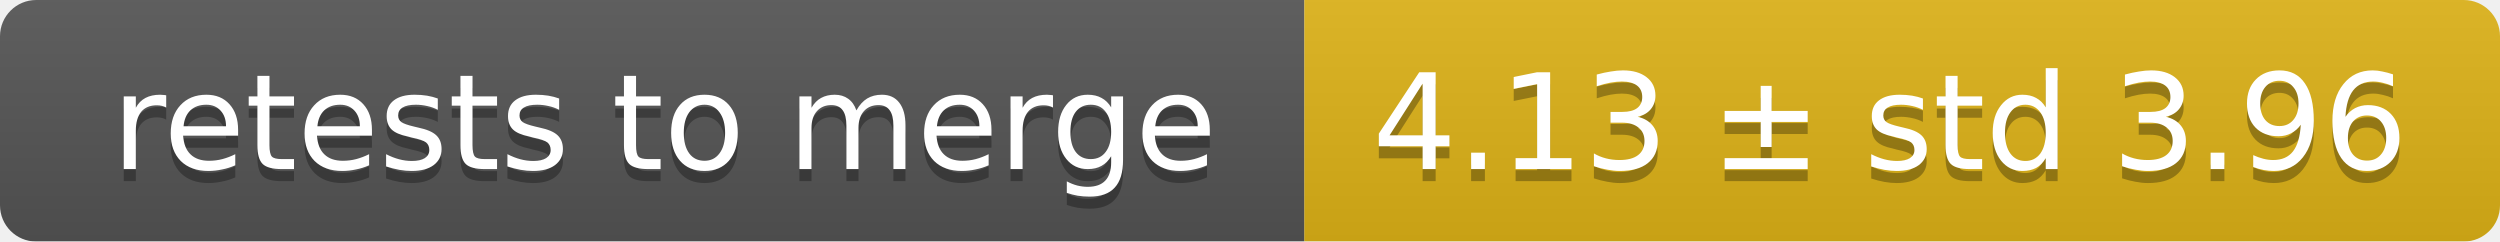
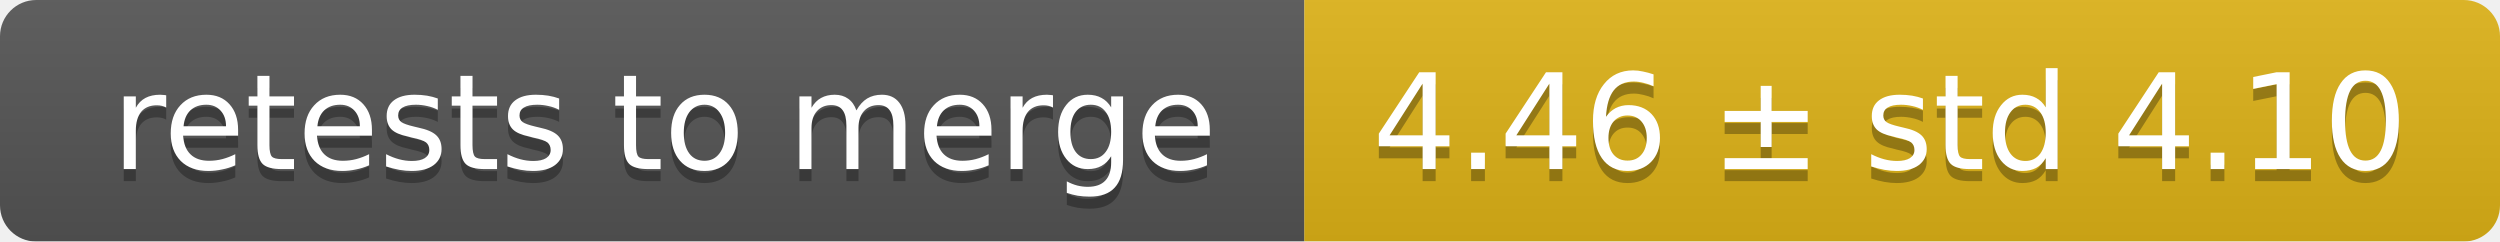
<svg xmlns="http://www.w3.org/2000/svg" width="207" height="20">
  <linearGradient id="smooth" x2="0" y2="100%">
    <stop offset="0" stop-color="#bbb" stop-opacity=".1" />
    <stop offset="1" stop-opacity=".1" />
  </linearGradient>
  <mask id="round">
    <rect width="207" height="20" rx="3" fill="#fff" />
  </mask>
  <g mask="url(#round)">
    <rect width="108" height="20" fill="#555" />
    <rect x="108" width="99" height="20" fill="#dfb317" />
    <rect width="207" height="20" fill="url(#smooth)" />
  </g>
  <g fill="#fff" text-anchor="middle" font-family="DejaVu Sans,Verdana,Geneva,sans-serif" font-size="11">
    <text x="55" y="15" fill="#010101" fill-opacity=".3">retests to merge</text>
    <text x="55" y="14">retests to merge</text>
-     <text x="156.5" y="15" fill="#010101" fill-opacity=".3">4.13 ± std 3.96</text>
-     <text x="156.5" y="14">4.13 ± std 3.96</text>
+     <text x="156.5" y="15" fill="#010101" fill-opacity=".3">4.46 ± std 4.10</text>
+     <text x="156.5" y="14">4.46 ± std 4.10</text>
  </g>
</svg>
